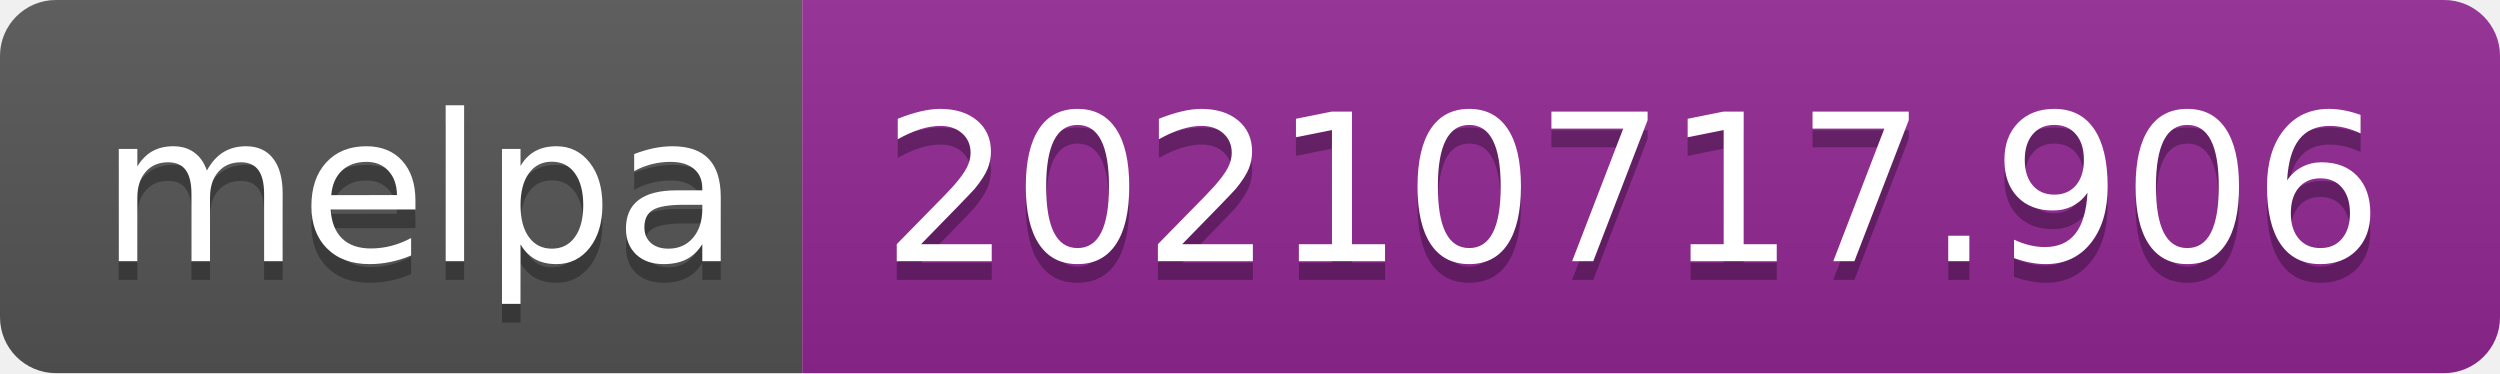
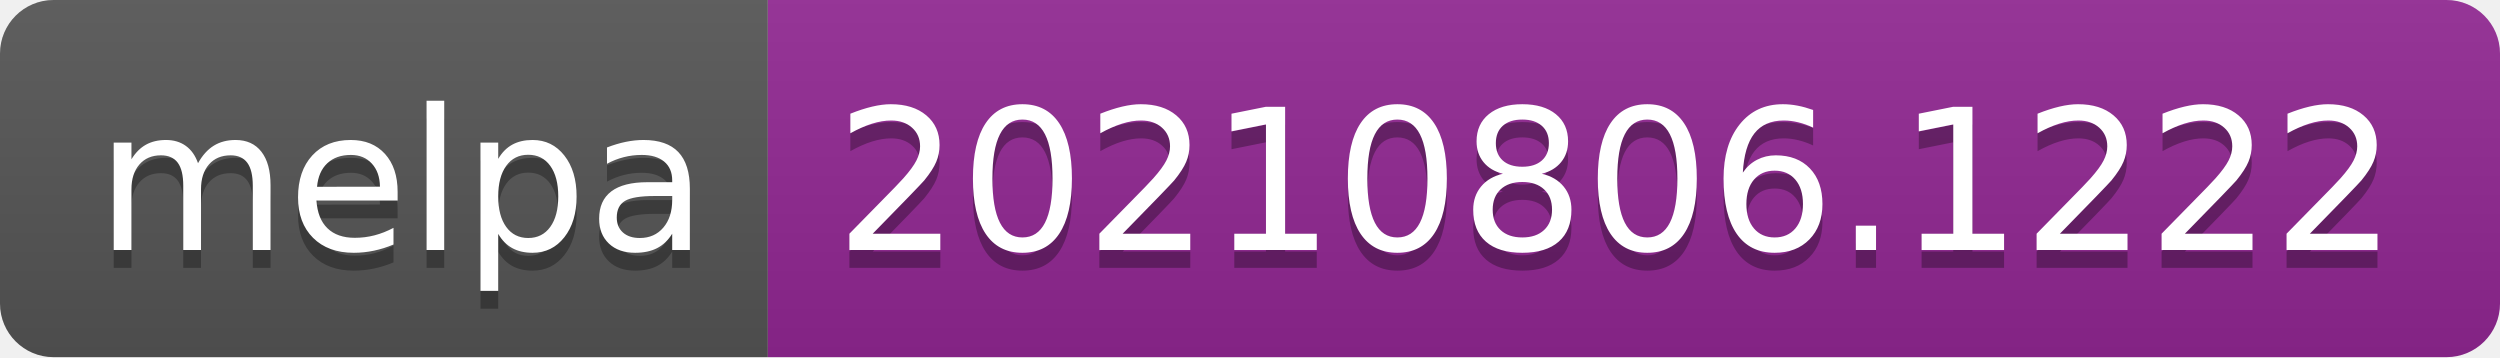
- <svg xmlns="http://www.w3.org/2000/svg" width="134" height="20" role="img" aria-label="melpa: 20210717.906">
+ <svg xmlns="http://www.w3.org/2000/svg" width="140" height="20" role="img" aria-label="melpa: 20210806.1222">
  <linearGradient id="s" x2="0" y2="100%">
    <stop offset="0" stop-color="#bbb" stop-opacity=".1" />
    <stop offset="1" stop-opacity=".1" />
  </linearGradient>
  <clipPath id="r">
-     <rect width="134" height="20" rx="3" fill="#fff" />
+     <rect width="140" height="20" rx="3" fill="#fff" />
  </clipPath>
  <g clip-path="url(#r)">
    <rect width="43" height="20" fill="#555" />
-     <rect x="43" width="91" height="20" fill="#922793" />
-     <rect width="134" height="20" fill="url(#s)" />
+     <rect x="43" width="97" height="20" fill="#922793" />
+     <rect width="140" height="20" fill="url(#s)" />
  </g>
  <g fill="#fff" text-anchor="middle" font-family="Verdana,Geneva,DejaVu Sans,sans-serif" text-rendering="geometricPrecision" font-size="110">
    <text aria-hidden="true" x="225" y="150" fill="#010101" fill-opacity=".3" transform="scale(.1)" textLength="330">melpa</text>
    <text x="225" y="140" transform="scale(.1)" fill="#fff" textLength="330">melpa</text>
-     <text aria-hidden="true" x="875" y="150" fill="#010101" fill-opacity=".3" transform="scale(.1)" textLength="810">20210717.906</text>
-     <text x="875" y="140" transform="scale(.1)" fill="#fff" textLength="810">20210717.906</text>
+     <text aria-hidden="true" x="905" y="150" fill="#010101" fill-opacity=".3" transform="scale(.1)" textLength="870">20210806.1222</text>
+     <text x="905" y="140" transform="scale(.1)" fill="#fff" textLength="870">20210806.1222</text>
  </g>
</svg>
